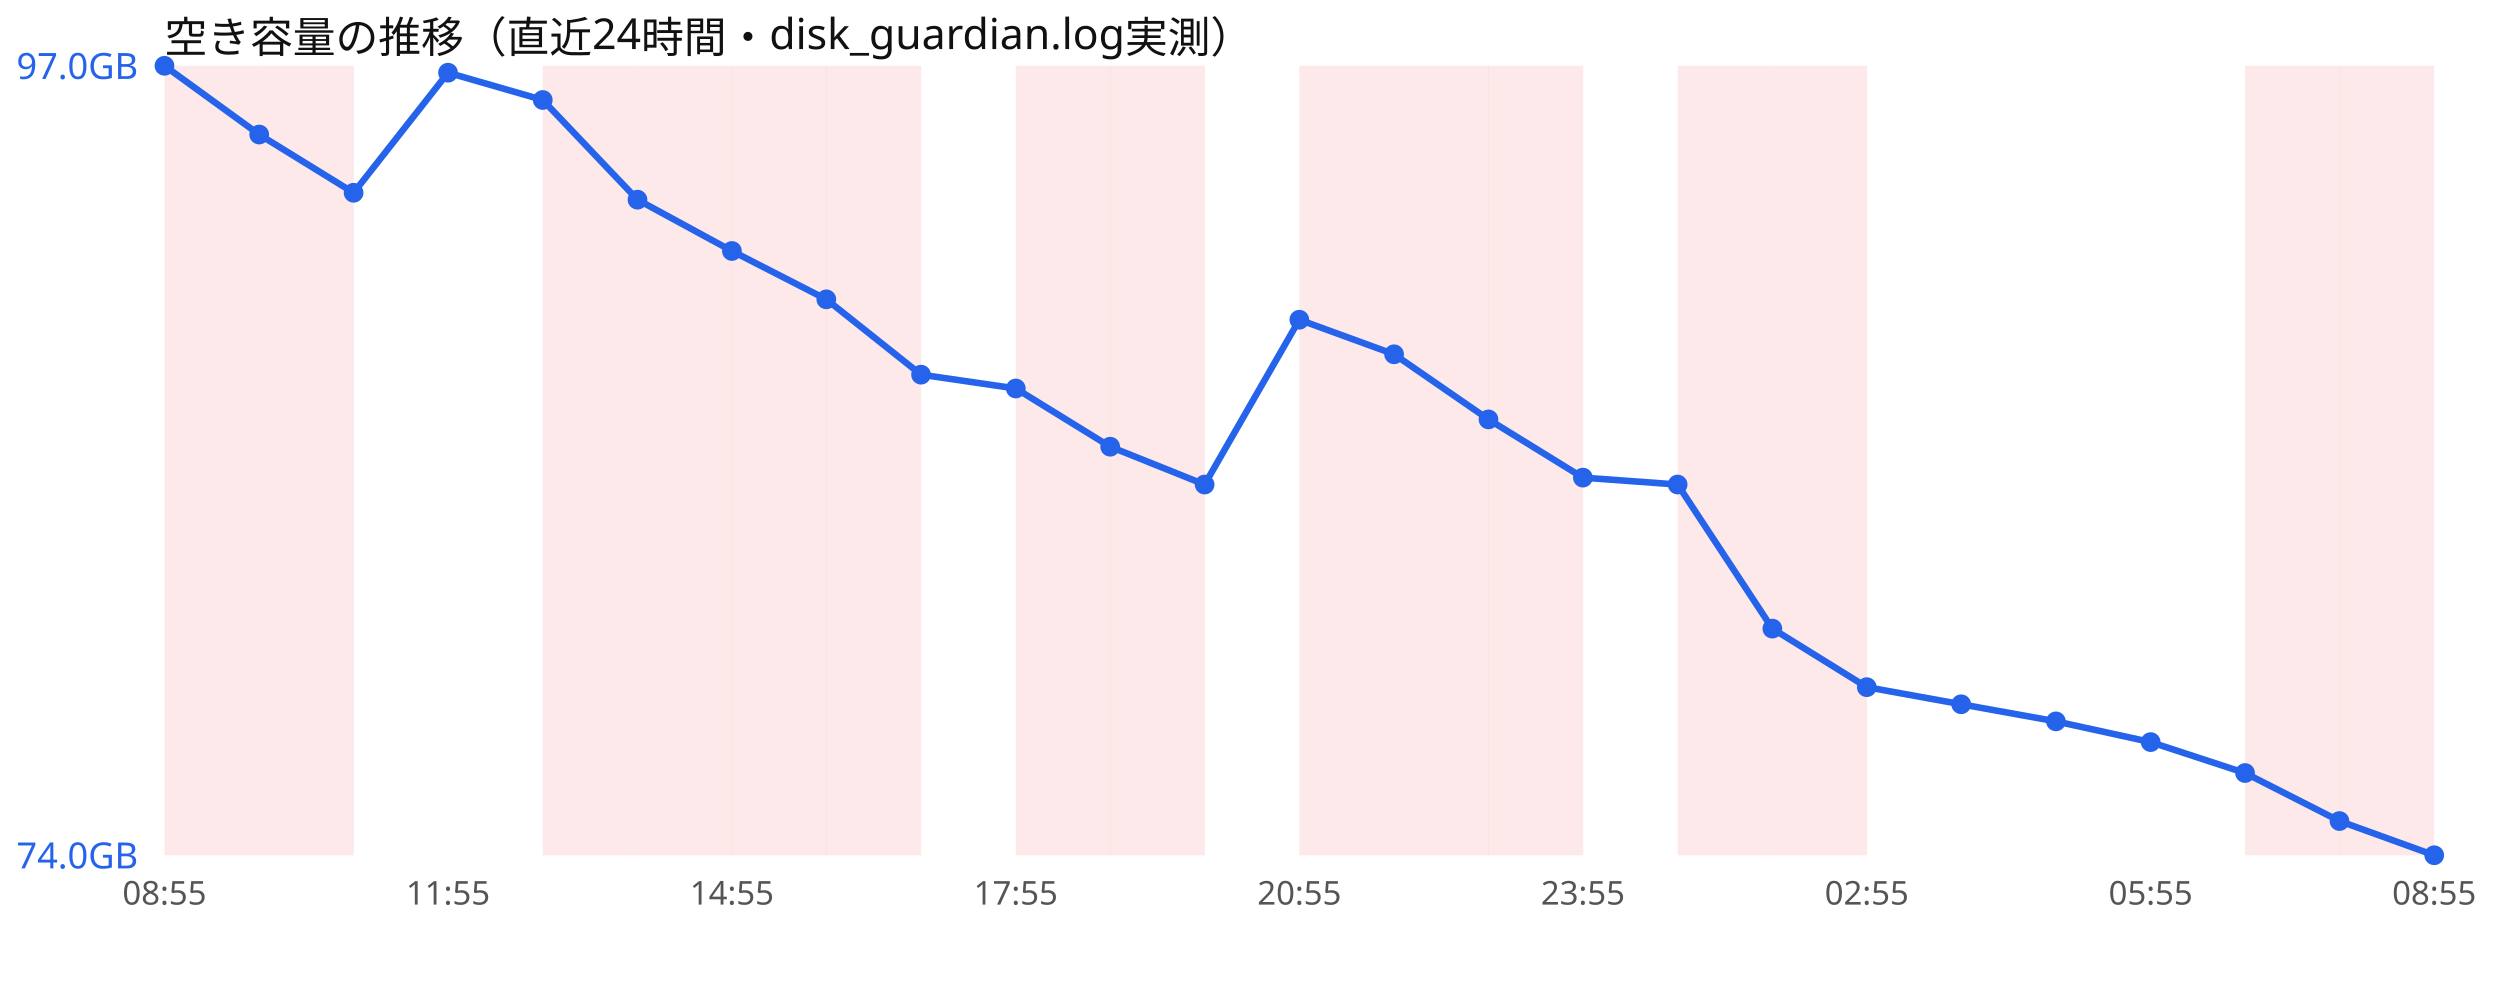
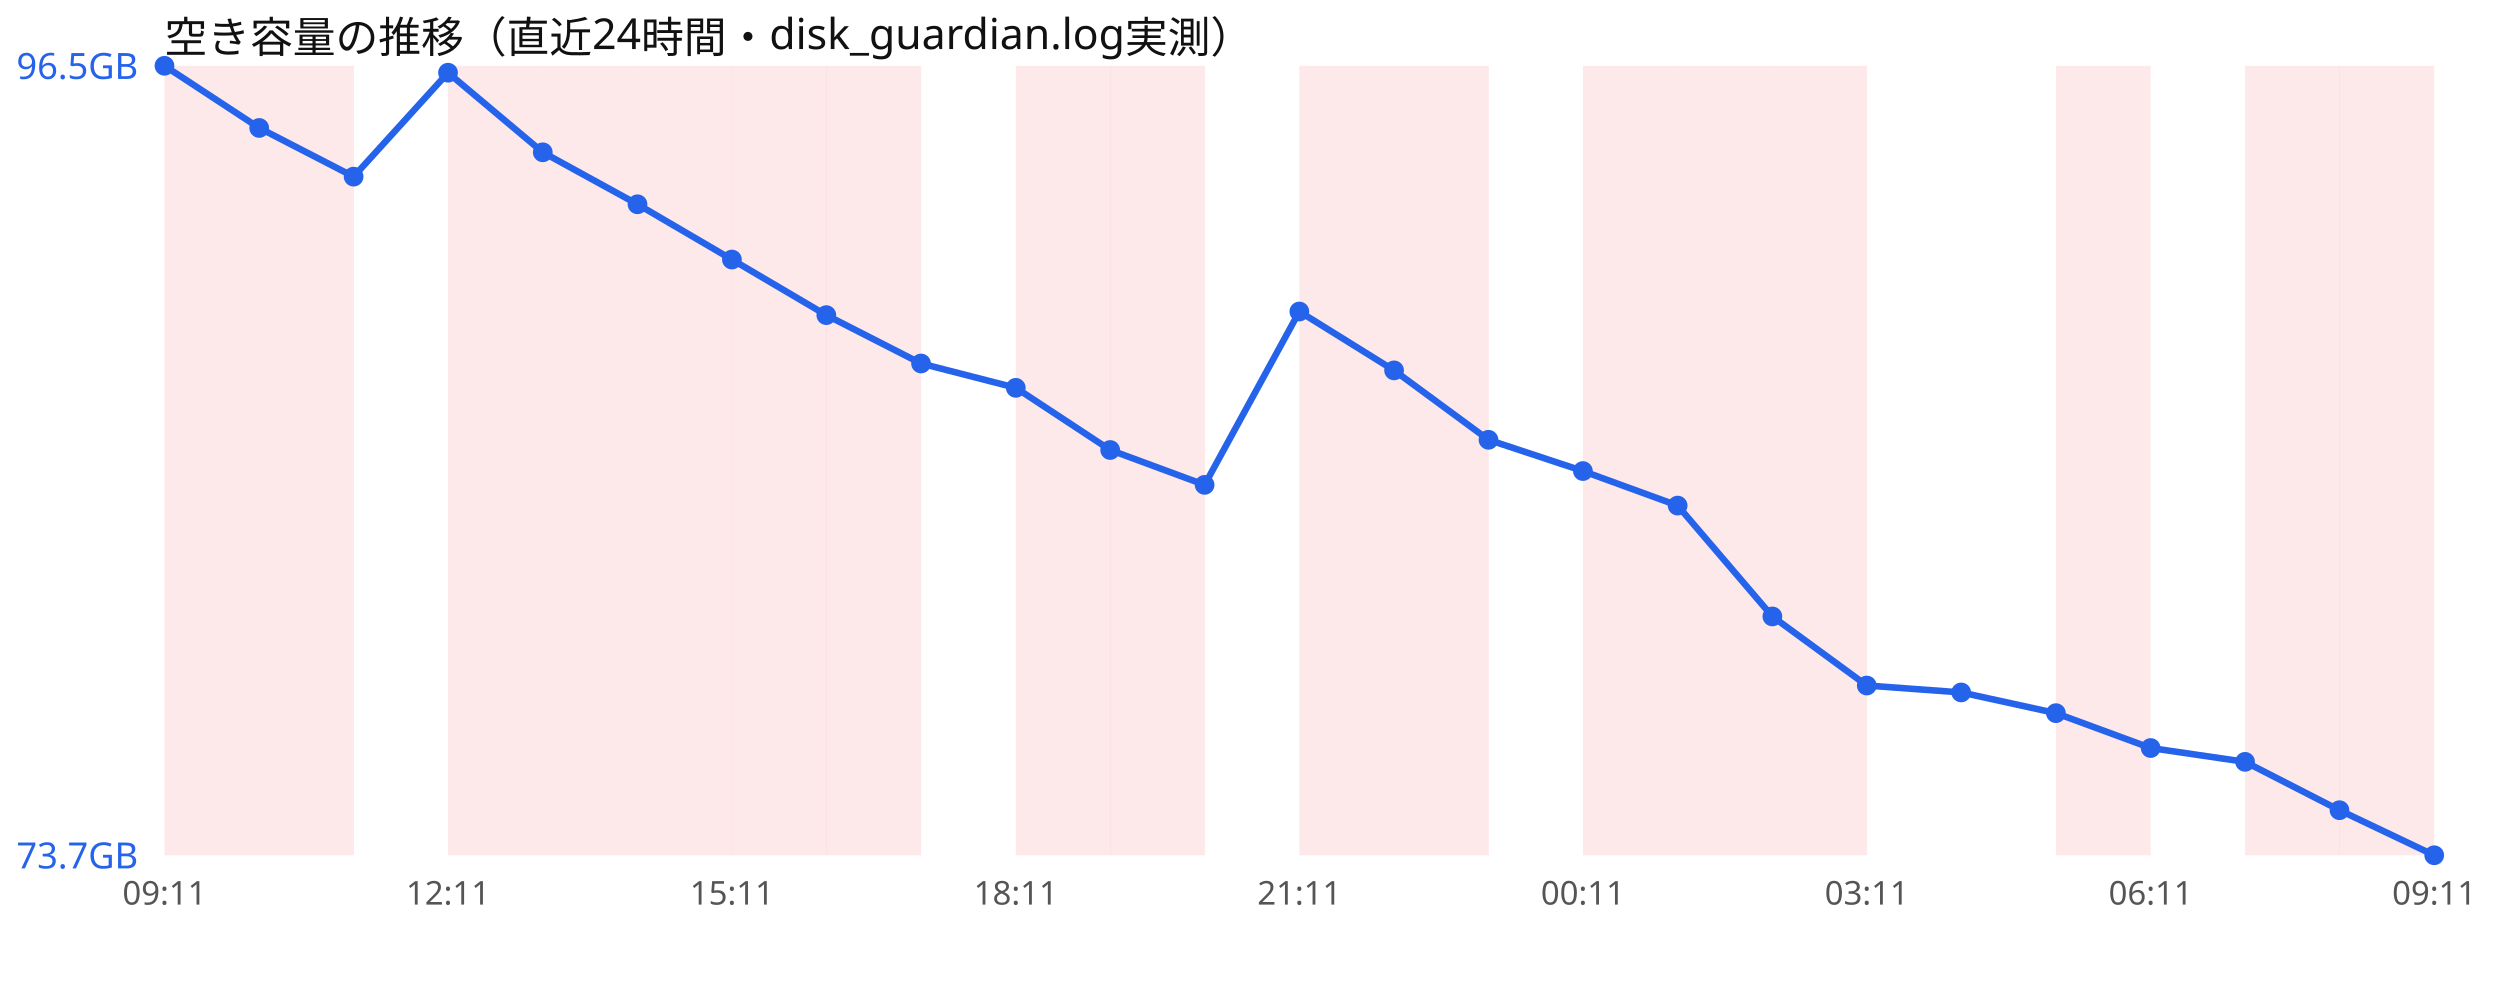
<svg xmlns="http://www.w3.org/2000/svg" width="760" height="300" viewBox="0 0 760 300" font-family="sans-serif">
  <rect width="760" height="300" fill="#ffffff" />
  <text x="50" y="16" font-size="13" fill="#111">空き容量の推移（直近24時間・disk_guardian.log実測）</text>
  <rect x="50.0" y="20" width="28.8" height="240" fill="#ef4444" opacity="0.12" />
  <rect x="78.8" y="20" width="28.8" height="240" fill="#ef4444" opacity="0.12" />
+   <rect x="136.2" y="20" width="28.8" height="240" fill="#ef4444" opacity="0.12" />
  <rect x="165.0" y="20" width="28.8" height="240" fill="#ef4444" opacity="0.12" />
  <rect x="193.8" y="20" width="28.8" height="240" fill="#ef4444" opacity="0.12" />
  <rect x="222.5" y="20" width="28.8" height="240" fill="#ef4444" opacity="0.12" />
  <rect x="251.2" y="20" width="28.8" height="240" fill="#ef4444" opacity="0.12" />
  <rect x="308.8" y="20" width="28.8" height="240" fill="#ef4444" opacity="0.12" />
  <rect x="337.5" y="20" width="28.8" height="240" fill="#ef4444" opacity="0.12" />
  <rect x="395.0" y="20" width="28.8" height="240" fill="#ef4444" opacity="0.12" />
  <rect x="423.8" y="20" width="28.8" height="240" fill="#ef4444" opacity="0.12" />
-   <rect x="452.5" y="20" width="28.8" height="240" fill="#ef4444" opacity="0.12" />
+   <rect x="481.2" y="20" width="28.8" height="240" fill="#ef4444" opacity="0.12" />
  <rect x="510.0" y="20" width="28.8" height="240" fill="#ef4444" opacity="0.12" />
  <rect x="538.8" y="20" width="28.8" height="240" fill="#ef4444" opacity="0.12" />
+   <rect x="625.0" y="20" width="28.8" height="240" fill="#ef4444" opacity="0.12" />
  <rect x="682.5" y="20" width="28.8" height="240" fill="#ef4444" opacity="0.12" />
  <rect x="711.2" y="20" width="28.8" height="240" fill="#ef4444" opacity="0.12" />
-   <polyline points="50.0,20.0 78.8,40.9 107.5,58.6 136.2,22.1 165.0,30.4 193.8,60.7 222.5,76.3 251.2,91.0 280.0,113.9 308.8,118.1 337.5,135.8 366.2,147.3 395.0,97.2 423.8,107.7 452.5,127.5 481.2,145.2 510.0,147.3 538.8,191.1 567.5,208.9 596.2,214.1 625.0,219.3 653.8,225.6 682.5,235.0 711.2,249.6 740.0,260.0" fill="none" stroke="#2563eb" stroke-width="2" />
+   <polyline points="50.0,20.0 78.8,38.9 107.5,53.7 136.2,22.1 165.0,46.3 193.8,62.1 222.5,78.9 251.2,95.8 280.0,110.5 308.8,117.9 337.5,136.8 366.2,147.4 395.0,94.7 423.8,112.6 452.5,133.7 481.2,143.2 510.0,153.7 538.8,187.4 567.5,208.4 596.2,210.5 625.0,216.8 653.8,227.4 682.5,231.6 711.2,246.3 740.0,260.0" fill="none" stroke="#2563eb" stroke-width="2" />
  <circle cx="50.0" cy="20.0" r="3" fill="#2563eb" />
-   <circle cx="78.8" cy="40.9" r="3" fill="#2563eb" />
-   <circle cx="107.5" cy="58.6" r="3" fill="#2563eb" />
+   <circle cx="78.8" cy="38.9" r="3" fill="#2563eb" />
+   <circle cx="107.5" cy="53.7" r="3" fill="#2563eb" />
  <circle cx="136.2" cy="22.1" r="3" fill="#2563eb" />
-   <circle cx="165.0" cy="30.4" r="3" fill="#2563eb" />
-   <circle cx="193.8" cy="60.7" r="3" fill="#2563eb" />
-   <circle cx="222.5" cy="76.3" r="3" fill="#2563eb" />
-   <circle cx="251.2" cy="91.0" r="3" fill="#2563eb" />
-   <circle cx="280.0" cy="113.9" r="3" fill="#2563eb" />
-   <circle cx="308.8" cy="118.1" r="3" fill="#2563eb" />
-   <circle cx="337.5" cy="135.8" r="3" fill="#2563eb" />
-   <circle cx="366.2" cy="147.3" r="3" fill="#2563eb" />
-   <circle cx="395.0" cy="97.2" r="3" fill="#2563eb" />
-   <circle cx="423.8" cy="107.7" r="3" fill="#2563eb" />
-   <circle cx="452.5" cy="127.5" r="3" fill="#2563eb" />
-   <circle cx="481.2" cy="145.2" r="3" fill="#2563eb" />
-   <circle cx="510.0" cy="147.3" r="3" fill="#2563eb" />
-   <circle cx="538.8" cy="191.1" r="3" fill="#2563eb" />
-   <circle cx="567.5" cy="208.9" r="3" fill="#2563eb" />
-   <circle cx="596.2" cy="214.1" r="3" fill="#2563eb" />
-   <circle cx="625.0" cy="219.3" r="3" fill="#2563eb" />
-   <circle cx="653.8" cy="225.6" r="3" fill="#2563eb" />
-   <circle cx="682.5" cy="235.0" r="3" fill="#2563eb" />
-   <circle cx="711.2" cy="249.6" r="3" fill="#2563eb" />
+   <circle cx="165.0" cy="46.3" r="3" fill="#2563eb" />
+   <circle cx="193.8" cy="62.1" r="3" fill="#2563eb" />
+   <circle cx="222.5" cy="78.9" r="3" fill="#2563eb" />
+   <circle cx="251.2" cy="95.8" r="3" fill="#2563eb" />
+   <circle cx="280.0" cy="110.5" r="3" fill="#2563eb" />
+   <circle cx="308.8" cy="117.9" r="3" fill="#2563eb" />
+   <circle cx="337.5" cy="136.8" r="3" fill="#2563eb" />
+   <circle cx="366.2" cy="147.4" r="3" fill="#2563eb" />
+   <circle cx="395.0" cy="94.7" r="3" fill="#2563eb" />
+   <circle cx="423.8" cy="112.6" r="3" fill="#2563eb" />
+   <circle cx="452.5" cy="133.7" r="3" fill="#2563eb" />
+   <circle cx="481.2" cy="143.2" r="3" fill="#2563eb" />
+   <circle cx="510.0" cy="153.7" r="3" fill="#2563eb" />
+   <circle cx="538.8" cy="187.4" r="3" fill="#2563eb" />
+   <circle cx="567.5" cy="208.4" r="3" fill="#2563eb" />
+   <circle cx="596.2" cy="210.5" r="3" fill="#2563eb" />
+   <circle cx="625.0" cy="216.8" r="3" fill="#2563eb" />
+   <circle cx="653.8" cy="227.4" r="3" fill="#2563eb" />
+   <circle cx="682.5" cy="231.6" r="3" fill="#2563eb" />
+   <circle cx="711.2" cy="246.3" r="3" fill="#2563eb" />
  <circle cx="740.0" cy="260.0" r="3" fill="#2563eb" />
-   <text x="5" y="24.0" font-size="11" fill="#2563eb">97.0GB</text>
-   <text x="5" y="264.0" font-size="11" fill="#2563eb">74.0GB</text>
-   <text x="50.0" y="275" font-size="10" fill="#555" text-anchor="middle">08:55</text>
-   <text x="136.2" y="275" font-size="10" fill="#555" text-anchor="middle">11:55</text>
-   <text x="222.5" y="275" font-size="10" fill="#555" text-anchor="middle">14:55</text>
-   <text x="308.8" y="275" font-size="10" fill="#555" text-anchor="middle">17:55</text>
-   <text x="395.0" y="275" font-size="10" fill="#555" text-anchor="middle">20:55</text>
-   <text x="481.2" y="275" font-size="10" fill="#555" text-anchor="middle">23:55</text>
-   <text x="567.5" y="275" font-size="10" fill="#555" text-anchor="middle">02:55</text>
-   <text x="653.8" y="275" font-size="10" fill="#555" text-anchor="middle">05:55</text>
-   <text x="740.0" y="275" font-size="10" fill="#555" text-anchor="middle">08:55</text>
+   <text x="5" y="24.0" font-size="11" fill="#2563eb">96.5GB</text>
+   <text x="5" y="264.0" font-size="11" fill="#2563eb">73.7GB</text>
+   <text x="50.0" y="275" font-size="10" fill="#555" text-anchor="middle">09:11</text>
+   <text x="136.2" y="275" font-size="10" fill="#555" text-anchor="middle">12:11</text>
+   <text x="222.5" y="275" font-size="10" fill="#555" text-anchor="middle">15:11</text>
+   <text x="308.8" y="275" font-size="10" fill="#555" text-anchor="middle">18:11</text>
+   <text x="395.0" y="275" font-size="10" fill="#555" text-anchor="middle">21:11</text>
+   <text x="481.2" y="275" font-size="10" fill="#555" text-anchor="middle">00:11</text>
+   <text x="567.5" y="275" font-size="10" fill="#555" text-anchor="middle">03:11</text>
+   <text x="653.8" y="275" font-size="10" fill="#555" text-anchor="middle">06:11</text>
+   <text x="740.0" y="275" font-size="10" fill="#555" text-anchor="middle">09:11</text>
</svg>
